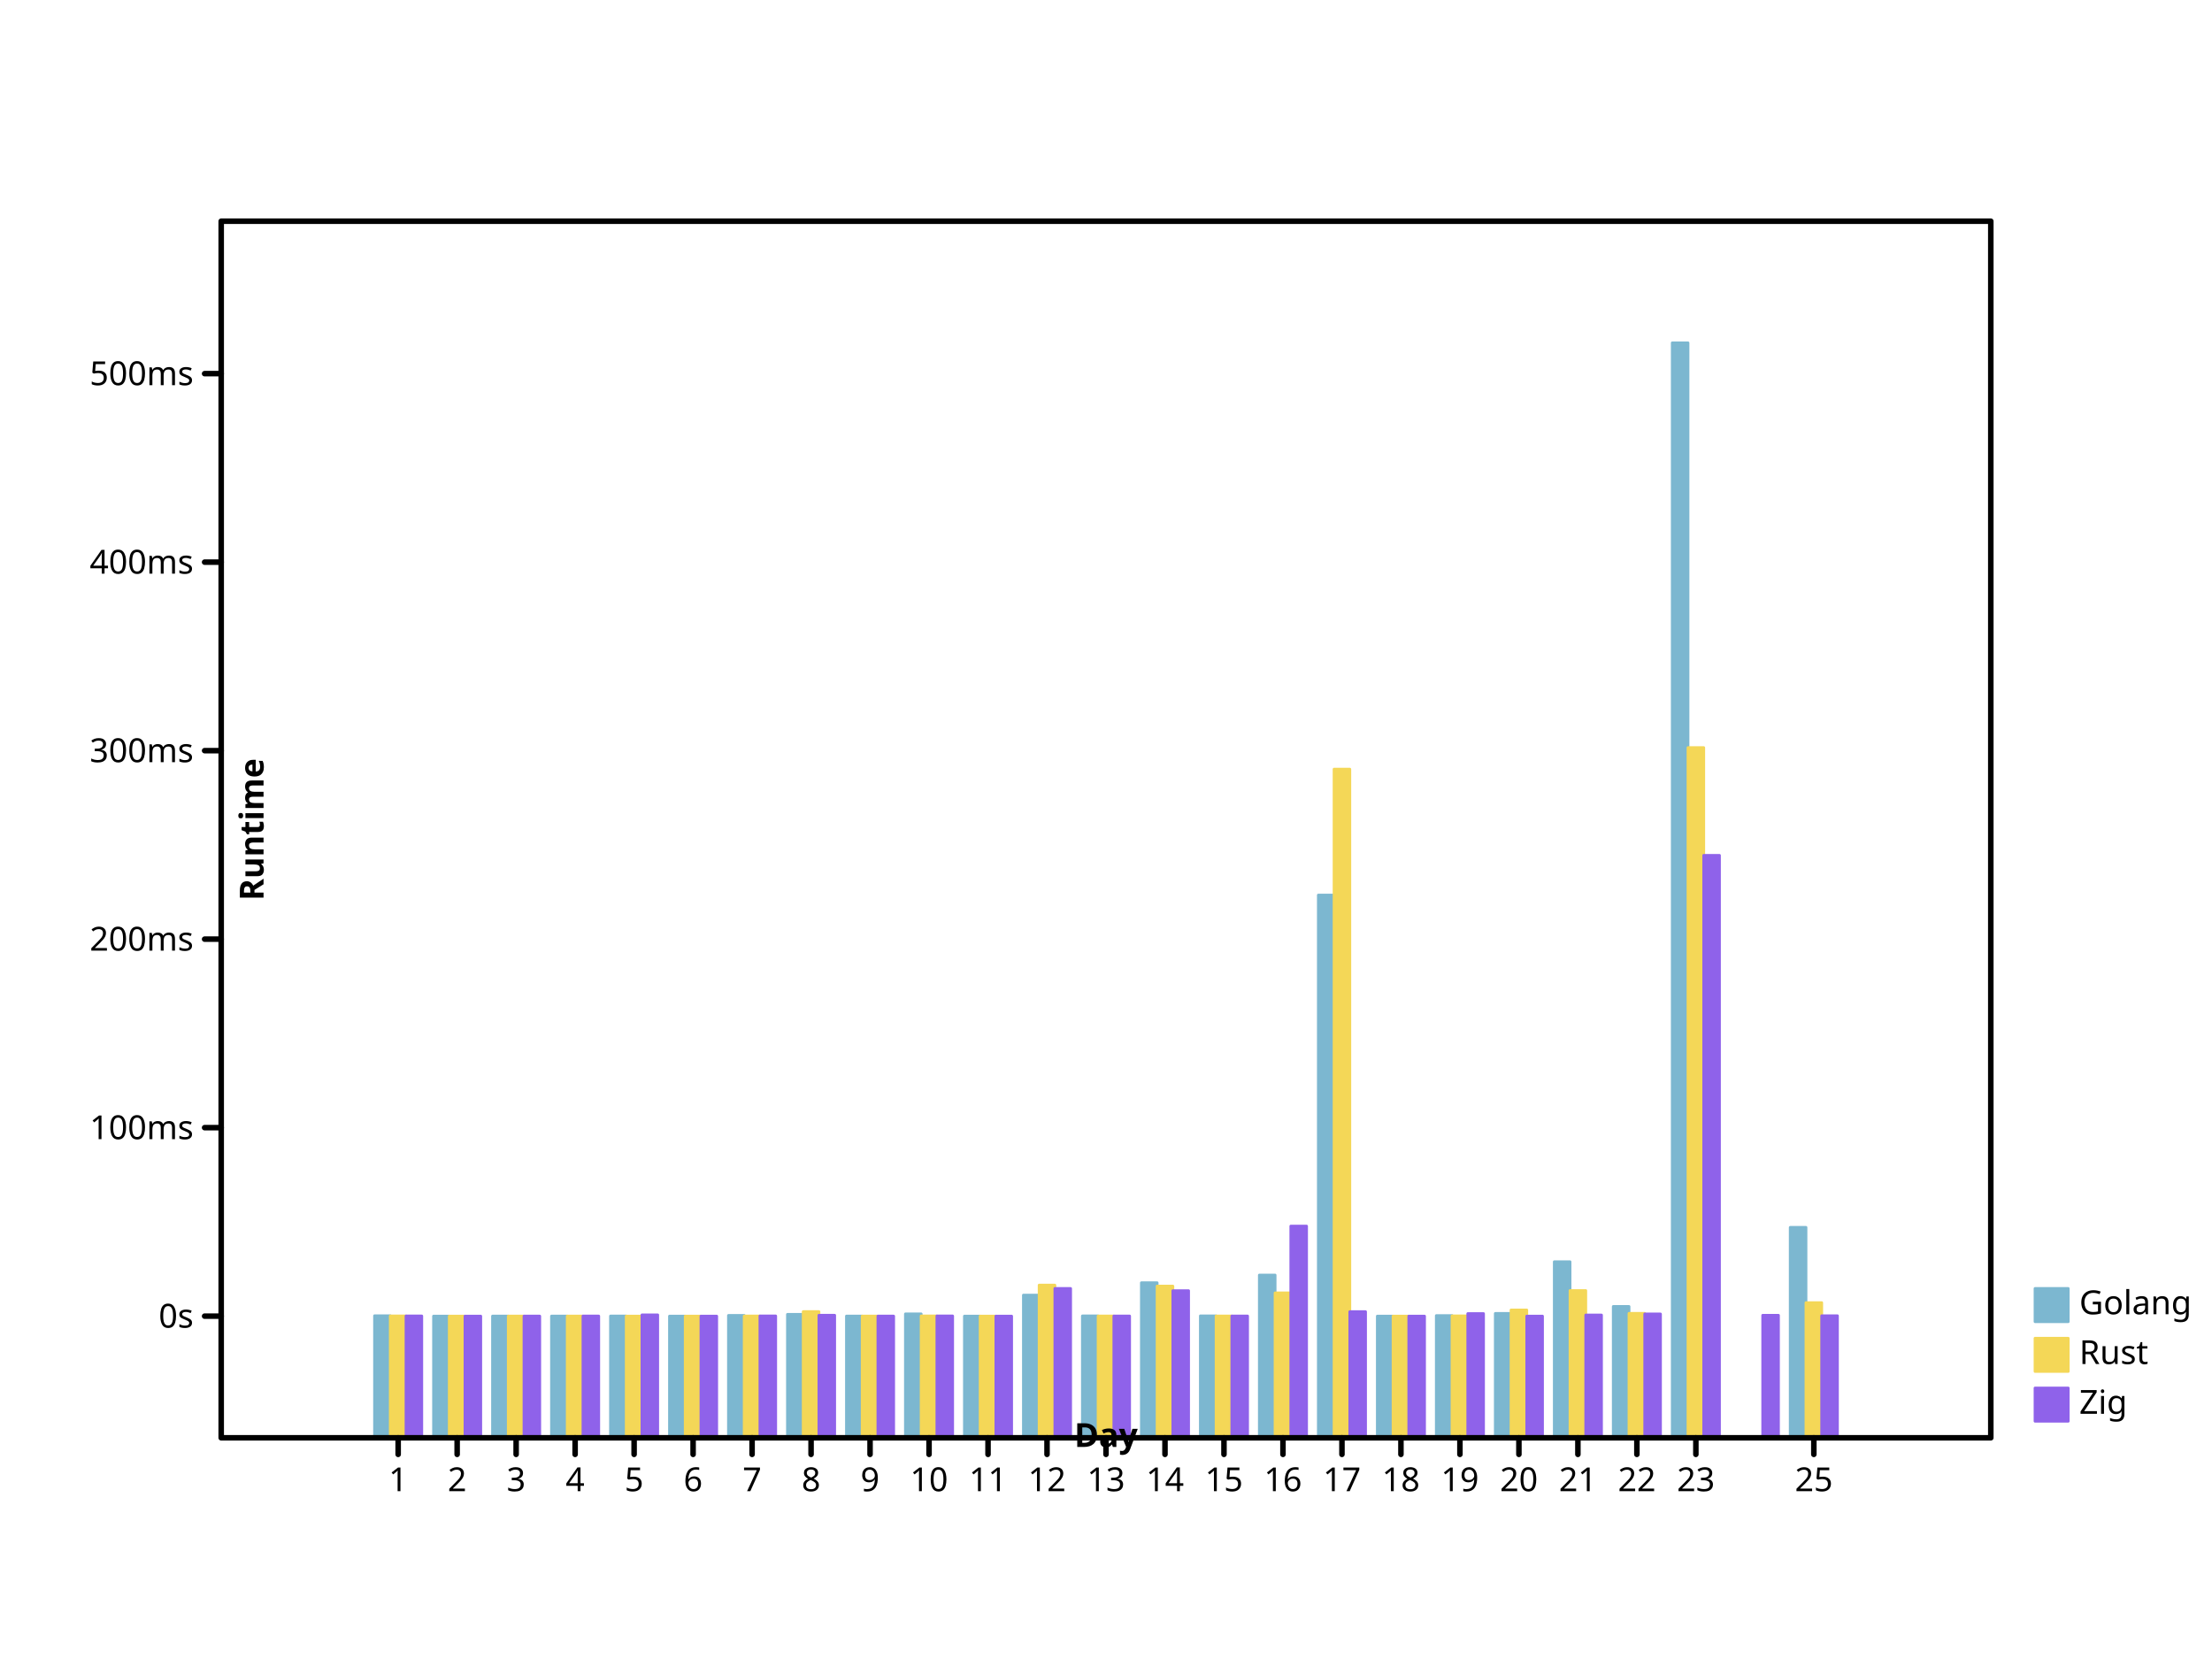
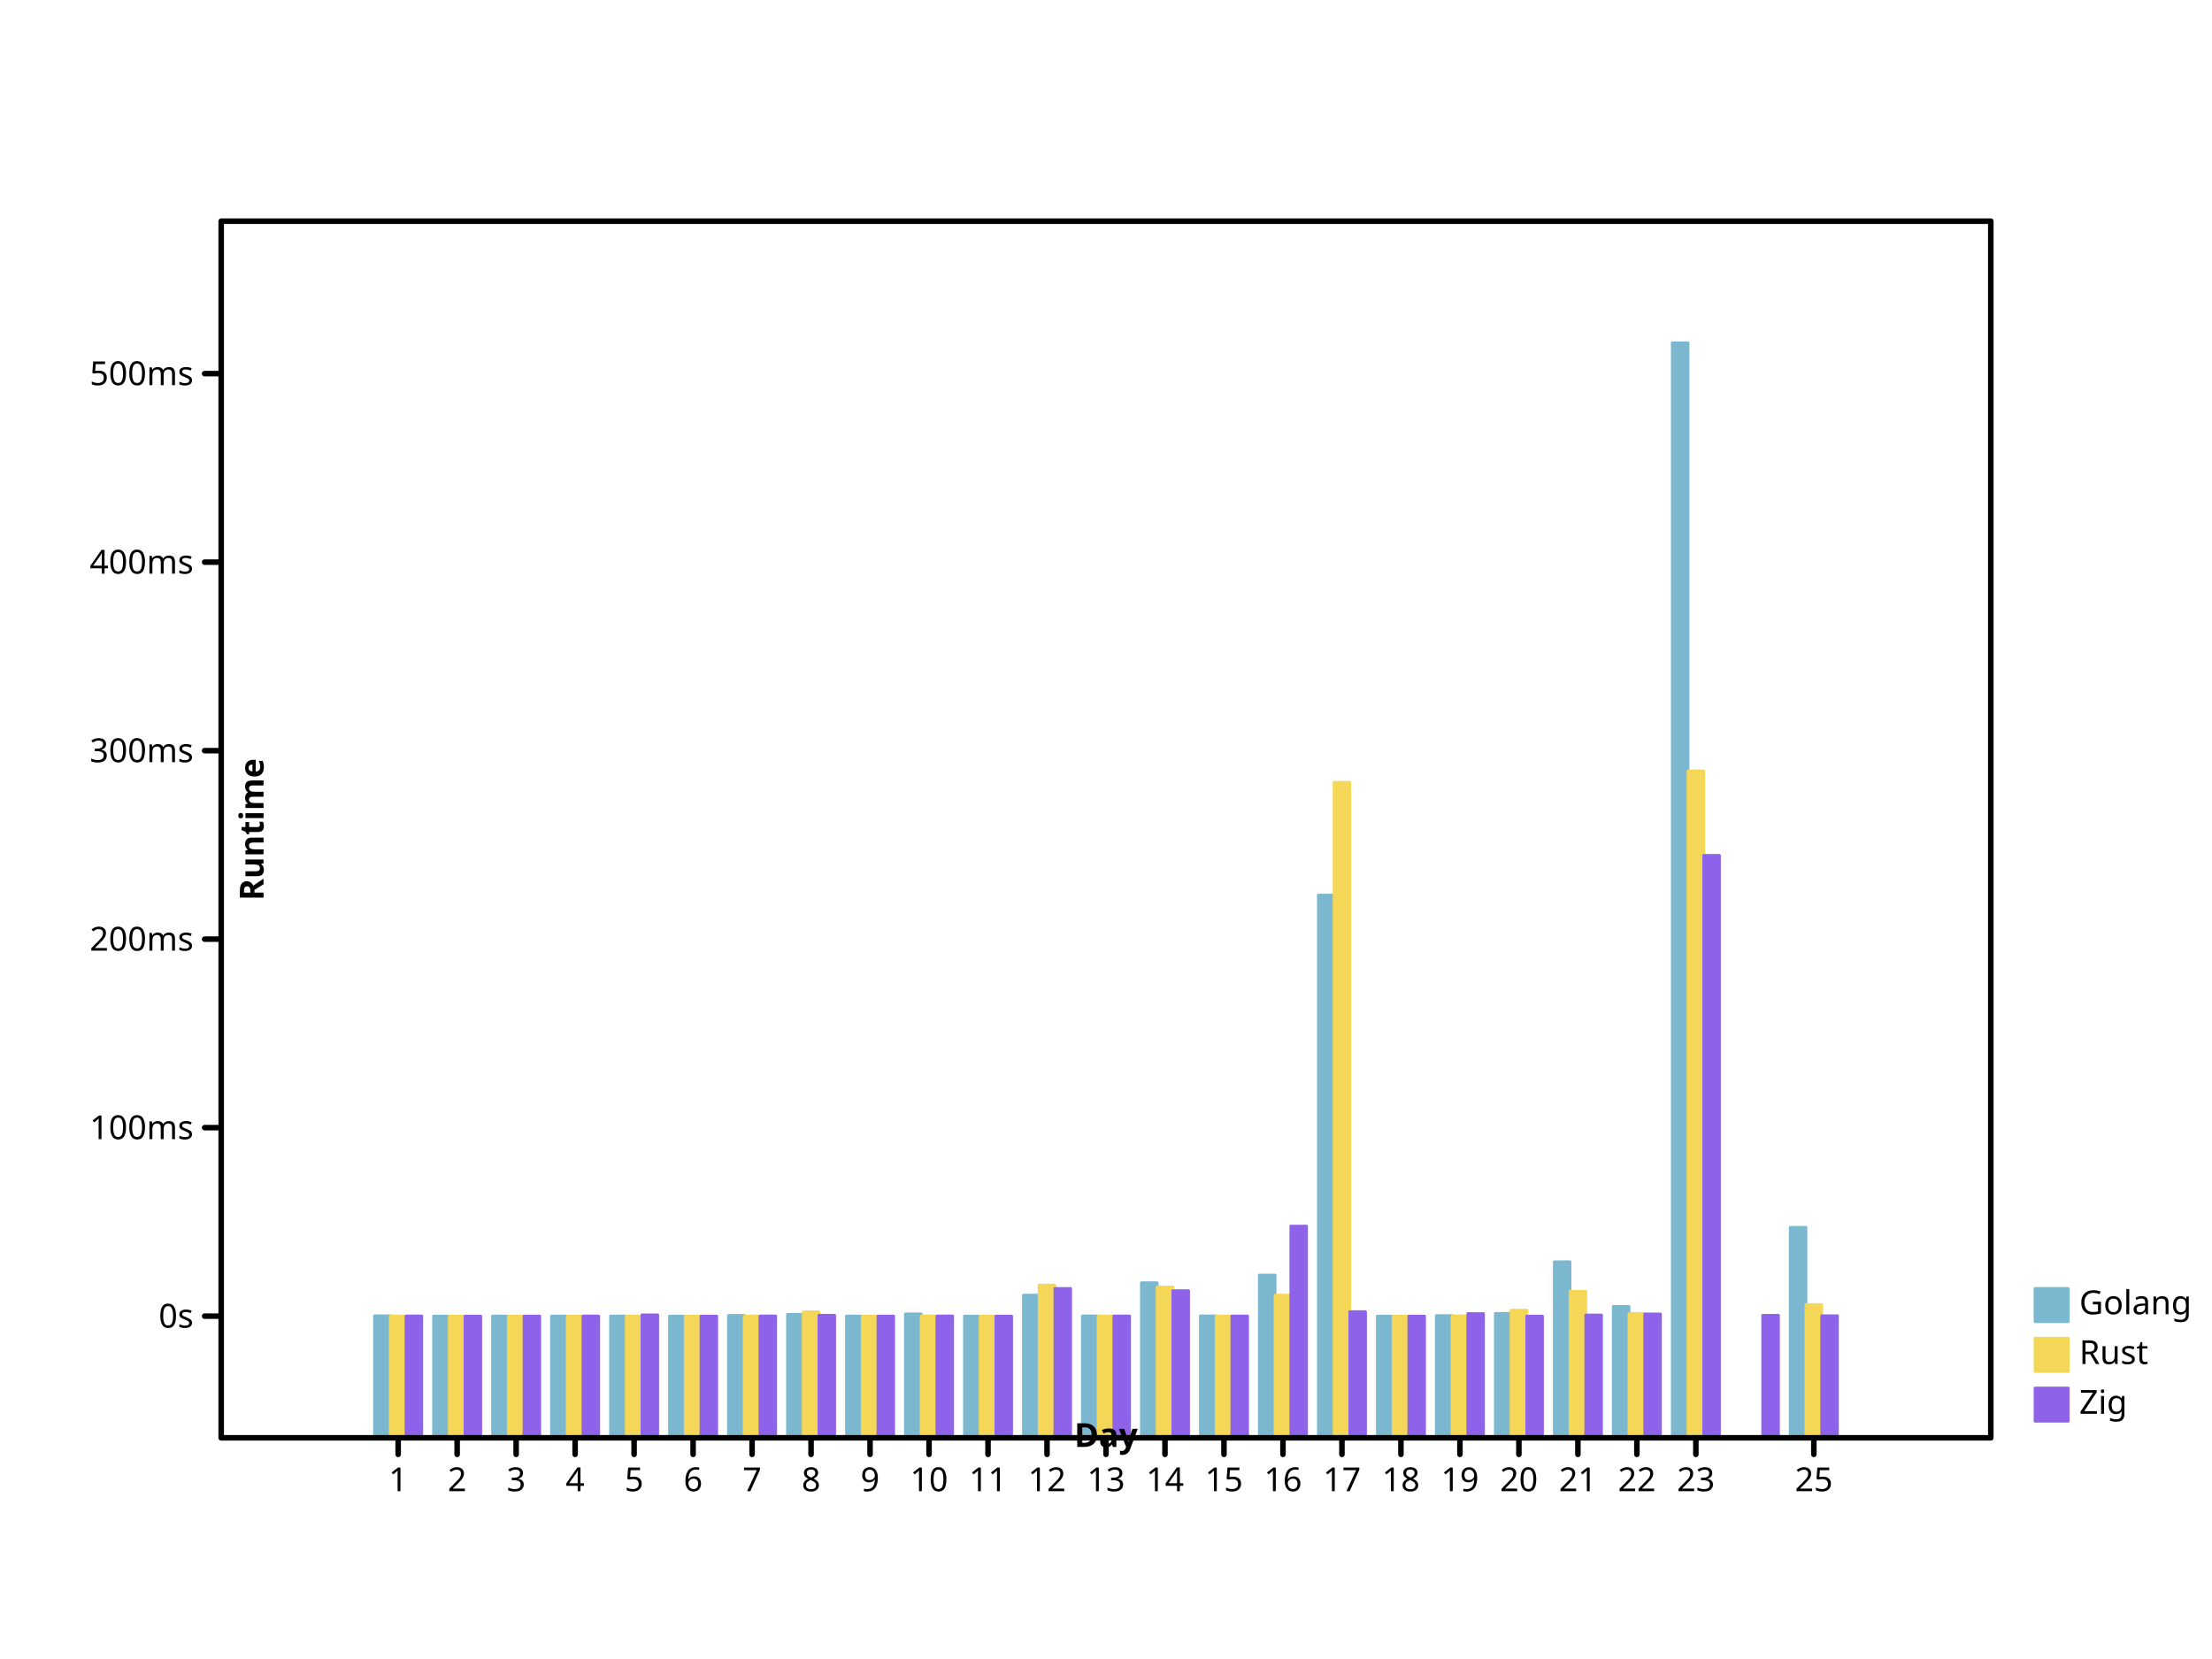
- <svg xmlns="http://www.w3.org/2000/svg" width="800" height="600" viewbox="0 0 800 600" preserveAspectRatio="xMidYMid meet">
+ <svg xmlns="http://www.w3.org/2000/svg" preserveAspectRatio="xMidYMid meet" width="800" height="600" viewbox="0 0 800 600">
  <defs>
    <marker viewBox="0 0 10 10 " refX="5" refY="5" markerUnits="userSpaceOnUse" markerWidth="2%" markerHeight="2%" id="circle">
-       <circle cx="5" cy="5" r="3" fill="none" stroke="black" />
+       <circle r="3" fill="none" stroke="black" cx="5" cy="5" />
    </marker>
    <marker refX="5" refY="5" markerUnits="userSpaceOnUse" markerWidth="2%" markerHeight="2%" id="filled-circle" viewBox="0 0 10 10 ">
-       <circle stroke="none" cx="5" cy="5" r="3" fill="black" />
+       <circle fill="black" stroke="none" cx="5" cy="5" r="3" />
    </marker>
-     <marker refY="5" markerUnits="userSpaceOnUse" markerWidth="2%" markerHeight="2%" id="square" viewBox="0 0 10 10 " refX="5">
-       <rect height="6" fill="none" stroke="black" x="2" y="2" width="6" />
+     <marker markerUnits="userSpaceOnUse" markerWidth="2%" markerHeight="2%" id="square" viewBox="0 0 10 10 " refX="5" refY="5">
+       <rect fill="none" stroke="black" x="2" y="2" width="6" height="6" />
    </marker>
    <marker id="filled-square" viewBox="0 0 10 10 " refX="5" refY="5" markerUnits="userSpaceOnUse" markerWidth="2%" markerHeight="2%">
-       <rect fill="black" stroke="none" x="2" y="2" width="6" height="6" />
+       <rect width="6" height="6" fill="black" stroke="none" x="2" y="2" />
    </marker>
  </defs>
-   <g fill="hsl(198, 47%, 65%)" stroke="hsl(198, 47%, 65%)" stroke-width="1px" stroke-linecap="round" stroke-linejoin="round" transform="translate(80 520 )scale(1 -1 )">
-     <rect y="0" width="5.688889e+00" height="4.413499e+01" vector-effect="non-scaling-stroke" x="5.546667e+01" />
-     <rect vector-effect="non-scaling-stroke" x="7.680000e+01" y="0" width="5.688889e+00" height="4.400498e+01" />
-     <rect x="9.813333e+01" y="0" width="5.688889e+00" height="4.402066e+01" vector-effect="non-scaling-stroke" />
-     <rect vector-effect="non-scaling-stroke" x="1.194667e+02" y="0" width="5.688889e+00" height="4.402335e+01" />
-     <rect y="0" width="5.688889e+00" height="4.404145e+01" vector-effect="non-scaling-stroke" x="1.408000e+02" />
-     <rect height="4.400009e+01" vector-effect="non-scaling-stroke" x="1.621333e+02" y="0" width="5.688889e+00" />
+   <g transform="translate(80 520 )scale(1 -1 )" fill="hsl(198, 47%, 65%)" stroke="hsl(198, 47%, 65%)" stroke-width="1px" stroke-linecap="round" stroke-linejoin="round">
+     <rect height="4.413499e+01" vector-effect="non-scaling-stroke" x="5.546667e+01" y="0" width="5.688889e+00" />
+     <rect y="0" width="5.688889e+00" height="4.400498e+01" vector-effect="non-scaling-stroke" x="7.680000e+01" />
+     <rect width="5.688889e+00" height="4.402066e+01" vector-effect="non-scaling-stroke" x="9.813333e+01" y="0" />
+     <rect x="1.194667e+02" y="0" width="5.688889e+00" height="4.402335e+01" vector-effect="non-scaling-stroke" />
+     <rect height="4.404145e+01" vector-effect="non-scaling-stroke" x="1.408000e+02" y="0" width="5.688889e+00" />
+     <rect width="5.688889e+00" height="4.400009e+01" vector-effect="non-scaling-stroke" x="1.621333e+02" y="0" />
    <rect vector-effect="non-scaling-stroke" x="1.834667e+02" y="0" width="5.688889e+00" height="4.425260e+01" />
-     <rect vector-effect="non-scaling-stroke" x="2.048000e+02" y="0" width="5.688889e+00" height="4.464036e+01" />
-     <rect width="5.688889e+00" height="4.402607e+01" vector-effect="non-scaling-stroke" x="2.261333e+02" y="0" />
+     <rect height="4.464036e+01" vector-effect="non-scaling-stroke" x="2.048000e+02" y="0" width="5.688889e+00" />
+     <rect vector-effect="non-scaling-stroke" x="2.261333e+02" y="0" width="5.688889e+00" height="4.402607e+01" />
    <rect y="0" width="5.688889e+00" height="4.481230e+01" vector-effect="non-scaling-stroke" x="2.474667e+02" />
-     <rect y="0" width="5.688889e+00" height="4.400898e+01" vector-effect="non-scaling-stroke" x="2.688000e+02" />
-     <rect width="5.688889e+00" height="5.160419e+01" vector-effect="non-scaling-stroke" x="2.901333e+02" y="0" />
-     <rect width="5.688889e+00" height="4.407578e+01" vector-effect="non-scaling-stroke" x="3.114667e+02" y="0" />
+     <rect width="5.688889e+00" height="4.400898e+01" vector-effect="non-scaling-stroke" x="2.688000e+02" y="0" />
+     <rect height="5.160419e+01" vector-effect="non-scaling-stroke" x="2.901333e+02" y="0" width="5.688889e+00" />
+     <rect height="4.407578e+01" vector-effect="non-scaling-stroke" x="3.114667e+02" y="0" width="5.688889e+00" />
    <rect width="5.688889e+00" height="5.607070e+01" vector-effect="non-scaling-stroke" x="3.328000e+02" y="0" />
    <rect width="5.688889e+00" height="4.409609e+01" vector-effect="non-scaling-stroke" x="3.541333e+02" y="0" />
-     <rect x="3.754667e+02" y="0" width="5.688889e+00" height="5.885264e+01" vector-effect="non-scaling-stroke" />
-     <rect x="3.968000e+02" y="0" width="5.688889e+00" height="1.962852e+02" vector-effect="non-scaling-stroke" />
-     <rect x="4.181333e+02" y="0" width="5.688889e+00" height="4.400458e+01" vector-effect="non-scaling-stroke" />
-     <rect width="5.688889e+00" height="4.419622e+01" vector-effect="non-scaling-stroke" x="4.394667e+02" y="0" />
-     <rect width="5.688889e+00" height="4.497932e+01" vector-effect="non-scaling-stroke" x="4.608000e+02" y="0" />
-     <rect height="6.367028e+01" vector-effect="non-scaling-stroke" x="4.821333e+02" y="0" width="5.688889e+00" />
+     <rect height="5.885264e+01" vector-effect="non-scaling-stroke" x="3.754667e+02" y="0" width="5.688889e+00" />
+     <rect height="1.962852e+02" vector-effect="non-scaling-stroke" x="3.968000e+02" y="0" width="5.688889e+00" />
+     <rect width="5.688889e+00" height="4.400458e+01" vector-effect="non-scaling-stroke" x="4.181333e+02" y="0" />
+     <rect vector-effect="non-scaling-stroke" x="4.394667e+02" y="0" width="5.688889e+00" height="4.419622e+01" />
+     <rect vector-effect="non-scaling-stroke" x="4.608000e+02" y="0" width="5.688889e+00" height="4.497932e+01" />
+     <rect vector-effect="non-scaling-stroke" x="4.821333e+02" y="0" width="5.688889e+00" height="6.367028e+01" />
    <rect y="0" width="5.688889e+00" height="4.749535e+01" vector-effect="non-scaling-stroke" x="5.034667e+02" />
-     <rect vector-effect="non-scaling-stroke" x="5.248000e+02" y="0" width="5.688889e+00" height="396" />
-     <rect vector-effect="non-scaling-stroke" x="5.674667e+02" y="0" width="5.688889e+00" height="7.610232e+01" />
+     <rect height="396" vector-effect="non-scaling-stroke" x="5.248000e+02" y="0" width="5.688889e+00" />
+     <rect width="5.688889e+00" height="7.610232e+01" vector-effect="non-scaling-stroke" x="5.674667e+02" y="0" />
  </g>
-   <g fill="hsl(49, 88%, 65%)" stroke="hsl(49, 88%, 65%)" stroke-width="1px" stroke-linecap="round" stroke-linejoin="round" transform="translate(80 520 )scale(1 -1 )">
-     <rect width="5.688889e+00" height="4.406548e+01" vector-effect="non-scaling-stroke" x="6.115556e+01" y="0" />
-     <rect vector-effect="non-scaling-stroke" x="8.248889e+01" y="0" width="5.688889e+00" height="4.400196e+01" />
-     <rect width="5.688889e+00" height="4.401788e+01" vector-effect="non-scaling-stroke" x="1.038222e+02" y="0" />
-     <rect height="4.401244e+01" vector-effect="non-scaling-stroke" x="1.251556e+02" y="0" width="5.688889e+00" />
-     <rect vector-effect="non-scaling-stroke" x="1.464889e+02" y="0" width="5.688889e+00" height="4.400800e+01" />
-     <rect y="0" width="5.688889e+00" height="4.400009e+01" vector-effect="non-scaling-stroke" x="1.678222e+02" />
-     <rect width="5.688889e+00" height="4.403322e+01" vector-effect="non-scaling-stroke" x="1.891556e+02" y="0" />
-     <rect width="5.688889e+00" height="4.563332e+01" vector-effect="non-scaling-stroke" x="2.104889e+02" y="0" />
-     <rect x="2.318222e+02" y="0" width="5.688889e+00" height="4.401556e+01" vector-effect="non-scaling-stroke" />
-     <rect vector-effect="non-scaling-stroke" x="2.531556e+02" y="0" width="5.688889e+00" height="4.407331e+01" />
-     <rect height="4.400867e+01" vector-effect="non-scaling-stroke" x="2.744889e+02" y="0" width="5.688889e+00" />
-     <rect y="0" width="5.688889e+00" height="5.521463e+01" vector-effect="non-scaling-stroke" x="2.958222e+02" />
-     <rect height="4.404159e+01" vector-effect="non-scaling-stroke" x="3.171556e+02" y="0" width="5.688889e+00" />
-     <rect x="3.384889e+02" y="0" width="5.688889e+00" height="5.486430e+01" vector-effect="non-scaling-stroke" />
-     <rect width="5.688889e+00" height="4.404818e+01" vector-effect="non-scaling-stroke" x="3.598222e+02" y="0" />
-     <rect x="3.811556e+02" y="0" width="5.688889e+00" height="5.240240e+01" vector-effect="non-scaling-stroke" />
-     <rect vector-effect="non-scaling-stroke" x="4.024889e+02" y="0" width="5.688889e+00" height="2.418249e+02" />
-     <rect width="5.688889e+00" height="4.400212e+01" vector-effect="non-scaling-stroke" x="4.238222e+02" y="0" />
-     <rect width="5.688889e+00" height="4.409412e+01" vector-effect="non-scaling-stroke" x="4.451556e+02" y="0" />
-     <rect width="5.688889e+00" height="4.622304e+01" vector-effect="non-scaling-stroke" x="4.664889e+02" y="0" />
-     <rect x="4.878222e+02" y="0" width="5.688889e+00" height="5.324854e+01" vector-effect="non-scaling-stroke" />
-     <rect vector-effect="non-scaling-stroke" x="5.091556e+02" y="0" width="5.688889e+00" height="4.499421e+01" />
-     <rect x="5.304889e+02" y="0" width="5.688889e+00" height="2.496128e+02" vector-effect="non-scaling-stroke" />
-     <rect vector-effect="non-scaling-stroke" x="5.731556e+02" y="0" width="5.688889e+00" height="4.887256e+01" />
+   <g stroke-linecap="round" stroke-linejoin="round" transform="translate(80 520 )scale(1 -1 )" fill="hsl(49, 88%, 65%)" stroke="hsl(49, 88%, 65%)" stroke-width="1px">
+     <rect height="4.404625e+01" vector-effect="non-scaling-stroke" x="6.115556e+01" y="0" width="5.688889e+00" />
+     <rect x="8.248889e+01" y="0" width="5.688889e+00" height="4.400186e+01" vector-effect="non-scaling-stroke" />
+     <rect y="0" width="5.688889e+00" height="4.401849e+01" vector-effect="non-scaling-stroke" x="1.038222e+02" />
+     <rect vector-effect="non-scaling-stroke" x="1.251556e+02" y="0" width="5.688889e+00" height="4.401180e+01" />
+     <rect vector-effect="non-scaling-stroke" x="1.464889e+02" y="0" width="5.688889e+00" height="4.400761e+01" />
+     <rect vector-effect="non-scaling-stroke" x="1.678222e+02" y="0" width="5.688889e+00" height="4.400009e+01" />
+     <rect width="5.688889e+00" height="4.403070e+01" vector-effect="non-scaling-stroke" x="1.891556e+02" y="0" />
+     <rect height="4.556601e+01" vector-effect="non-scaling-stroke" x="2.104889e+02" y="0" width="5.688889e+00" />
+     <rect y="0" width="5.688889e+00" height="4.401477e+01" vector-effect="non-scaling-stroke" x="2.318222e+02" />
+     <rect x="2.531556e+02" y="0" width="5.688889e+00" height="4.407292e+01" vector-effect="non-scaling-stroke" />
+     <rect vector-effect="non-scaling-stroke" x="2.744889e+02" y="0" width="5.688889e+00" height="4.400750e+01" />
+     <rect x="2.958222e+02" y="0" width="5.688889e+00" height="5.524230e+01" vector-effect="non-scaling-stroke" />
+     <rect height="4.404097e+01" vector-effect="non-scaling-stroke" x="3.171556e+02" y="0" width="5.688889e+00" />
+     <rect vector-effect="non-scaling-stroke" x="3.384889e+02" y="0" width="5.688889e+00" height="5.450994e+01" />
+     <rect y="0" width="5.688889e+00" height="4.404205e+01" vector-effect="non-scaling-stroke" x="3.598222e+02" />
+     <rect vector-effect="non-scaling-stroke" x="3.811556e+02" y="0" width="5.688889e+00" height="5.160396e+01" />
+     <rect y="0" width="5.688889e+00" height="2.370423e+02" vector-effect="non-scaling-stroke" x="4.024889e+02" />
+     <rect y="0" width="5.688889e+00" height="4.400200e+01" vector-effect="non-scaling-stroke" x="4.238222e+02" />
+     <rect width="5.688889e+00" height="4.409213e+01" vector-effect="non-scaling-stroke" x="4.451556e+02" y="0" />
+     <rect height="4.616494e+01" vector-effect="non-scaling-stroke" x="4.664889e+02" y="0" width="5.688889e+00" />
+     <rect width="5.688889e+00" height="5.300848e+01" vector-effect="non-scaling-stroke" x="4.878222e+02" y="0" />
+     <rect vector-effect="non-scaling-stroke" x="5.091556e+02" y="0" width="5.688889e+00" height="4.497831e+01" />
+     <rect vector-effect="non-scaling-stroke" x="5.304889e+02" y="0" width="5.688889e+00" height="2.411768e+02" />
+     <rect width="5.688889e+00" height="4.817748e+01" vector-effect="non-scaling-stroke" x="5.731556e+02" y="0" />
  </g>
  <g fill="hsl(260, 76%, 65%)" stroke="hsl(260, 76%, 65%)" stroke-width="1px" stroke-linecap="round" stroke-linejoin="round" transform="translate(80 520 )scale(1 -1 )">
-     <rect width="5.688889e+00" height="4.405788e+01" vector-effect="non-scaling-stroke" x="6.684444e+01" y="0" />
-     <rect width="5.688889e+00" height="4.400165e+01" vector-effect="non-scaling-stroke" x="8.817778e+01" y="0" />
+     <rect y="0" width="5.688889e+00" height="4.405788e+01" vector-effect="non-scaling-stroke" x="6.684444e+01" />
+     <rect x="8.817778e+01" y="0" width="5.688889e+00" height="4.400165e+01" vector-effect="non-scaling-stroke" />
    <rect width="5.688889e+00" height="4.401459e+01" vector-effect="non-scaling-stroke" x="1.095111e+02" y="0" />
-     <rect vector-effect="non-scaling-stroke" x="1.308444e+02" y="0" width="5.688889e+00" height="4.403482e+01" />
-     <rect y="0" width="5.688889e+00" height="4.445239e+01" vector-effect="non-scaling-stroke" x="1.521778e+02" />
+     <rect width="5.688889e+00" height="4.403482e+01" vector-effect="non-scaling-stroke" x="1.308444e+02" y="0" />
+     <rect width="5.688889e+00" height="4.445239e+01" vector-effect="non-scaling-stroke" x="1.521778e+02" y="0" />
    <rect height="4.400005e+01" vector-effect="non-scaling-stroke" x="1.735111e+02" y="0" width="5.688889e+00" />
-     <rect width="5.688889e+00" height="4.407156e+01" vector-effect="non-scaling-stroke" x="1.948444e+02" y="0" />
-     <rect height="4.431763e+01" vector-effect="non-scaling-stroke" x="2.161778e+02" y="0" width="5.688889e+00" />
+     <rect vector-effect="non-scaling-stroke" x="1.948444e+02" y="0" width="5.688889e+00" height="4.407156e+01" />
+     <rect y="0" width="5.688889e+00" height="4.431763e+01" vector-effect="non-scaling-stroke" x="2.161778e+02" />
    <rect vector-effect="non-scaling-stroke" x="2.375111e+02" y="0" width="5.688889e+00" height="4.401238e+01" />
-     <rect y="0" width="5.688889e+00" height="4.406569e+01" vector-effect="non-scaling-stroke" x="2.588444e+02" />
+     <rect height="4.406569e+01" vector-effect="non-scaling-stroke" x="2.588444e+02" y="0" width="5.688889e+00" />
    <rect y="0" width="5.688889e+00" height="4.400284e+01" vector-effect="non-scaling-stroke" x="2.801778e+02" />
-     <rect width="5.688889e+00" height="5.400196e+01" vector-effect="non-scaling-stroke" x="3.015111e+02" y="0" />
-     <rect vector-effect="non-scaling-stroke" x="3.228444e+02" y="0" width="5.688889e+00" height="4.405049e+01" />
-     <rect height="5.320607e+01" vector-effect="non-scaling-stroke" x="3.441778e+02" y="0" width="5.688889e+00" />
-     <rect y="0" width="5.688889e+00" height="4.404750e+01" vector-effect="non-scaling-stroke" x="3.655111e+02" />
-     <rect y="0" width="5.688889e+00" height="7.656134e+01" vector-effect="non-scaling-stroke" x="3.868444e+02" />
-     <rect width="5.688889e+00" height="4.561191e+01" vector-effect="non-scaling-stroke" x="4.081778e+02" y="0" />
-     <rect height="4.400307e+01" vector-effect="non-scaling-stroke" x="4.295111e+02" y="0" width="5.688889e+00" />
-     <rect vector-effect="non-scaling-stroke" x="4.508444e+02" y="0" width="5.688889e+00" height="4.491914e+01" />
-     <rect y="0" width="5.688889e+00" height="4.400175e+01" vector-effect="non-scaling-stroke" x="4.721778e+02" />
-     <rect width="5.688889e+00" height="4.440194e+01" vector-effect="non-scaling-stroke" x="4.935111e+02" y="0" />
-     <rect x="5.148444e+02" y="0" width="5.688889e+00" height="4.478222e+01" vector-effect="non-scaling-stroke" />
-     <rect vector-effect="non-scaling-stroke" x="5.361778e+02" y="0" width="5.688889e+00" height="2.106452e+02" />
-     <rect height="4.430241e+01" vector-effect="non-scaling-stroke" x="5.575111e+02" y="0" width="5.688889e+00" />
-     <rect x="5.788444e+02" y="0" width="5.688889e+00" height="4.413667e+01" vector-effect="non-scaling-stroke" />
+     <rect vector-effect="non-scaling-stroke" x="3.015111e+02" y="0" width="5.688889e+00" height="5.400196e+01" />
+     <rect x="3.228444e+02" y="0" width="5.688889e+00" height="4.405049e+01" vector-effect="non-scaling-stroke" />
+     <rect x="3.441778e+02" y="0" width="5.688889e+00" height="5.320607e+01" vector-effect="non-scaling-stroke" />
+     <rect vector-effect="non-scaling-stroke" x="3.655111e+02" y="0" width="5.688889e+00" height="4.404750e+01" />
+     <rect vector-effect="non-scaling-stroke" x="3.868444e+02" y="0" width="5.688889e+00" height="7.656134e+01" />
+     <rect height="4.561191e+01" vector-effect="non-scaling-stroke" x="4.081778e+02" y="0" width="5.688889e+00" />
+     <rect width="5.688889e+00" height="4.400307e+01" vector-effect="non-scaling-stroke" x="4.295111e+02" y="0" />
+     <rect width="5.688889e+00" height="4.491914e+01" vector-effect="non-scaling-stroke" x="4.508444e+02" y="0" />
+     <rect vector-effect="non-scaling-stroke" x="4.721778e+02" y="0" width="5.688889e+00" height="4.400175e+01" />
+     <rect y="0" width="5.688889e+00" height="4.440194e+01" vector-effect="non-scaling-stroke" x="4.935111e+02" />
+     <rect width="5.688889e+00" height="4.478222e+01" vector-effect="non-scaling-stroke" x="5.148444e+02" y="0" />
+     <rect y="0" width="5.688889e+00" height="2.106452e+02" vector-effect="non-scaling-stroke" x="5.361778e+02" />
+     <rect y="0" width="5.688889e+00" height="4.430241e+01" vector-effect="non-scaling-stroke" x="5.575111e+02" />
+     <rect vector-effect="non-scaling-stroke" x="5.788444e+02" y="0" width="5.688889e+00" height="4.413667e+01" />
  </g>
-   <g fill="hsl(198, 47%, 65%)" dominant-baseline="hanging" stroke-linecap="round" stroke-linejoin="round" font-family="sans-serif" font-style="normal" font-size="12px" font-weight="normal" stroke="hsl(198, 47%, 65%)" stroke-width="1px" text-anchor="start">
-     <rect height="12" vector-effect="non-scaling-stroke" x="736" y="466" width="12" />
-     <g fill="black" stroke="black">
-       <text y="466" dominant-baseline="hanging" stroke="none" vector-effect="non-scaling-stroke" x="752">Golang</text>
+   <g stroke-width="1px" fill="hsl(198, 47%, 65%)" font-family="sans-serif" font-size="12px" font-weight="normal" stroke="hsl(198, 47%, 65%)" stroke-linejoin="round" font-style="normal" text-anchor="start" dominant-baseline="hanging" stroke-linecap="round">
+     <rect width="12" height="12" vector-effect="non-scaling-stroke" x="736" y="466" />
+     <g stroke="black" fill="black">
+       <text x="752" y="466" dominant-baseline="hanging" stroke="none" vector-effect="non-scaling-stroke">Golang</text>
    </g>
-     <g stroke-width="1px" stroke-linecap="round" stroke-linejoin="round" font-family="sans-serif" text-anchor="start" stroke="hsl(49, 88%, 65%)" font-size="12px" dominant-baseline="hanging" font-style="normal" font-weight="normal" fill="hsl(49, 88%, 65%)">
-       <rect height="12" vector-effect="non-scaling-stroke" x="736" y="484" width="12" />
+     <g dominant-baseline="hanging" fill="hsl(49, 88%, 65%)" font-weight="normal" font-style="normal" text-anchor="start" stroke-linecap="round" font-family="sans-serif" font-size="12px" stroke="hsl(49, 88%, 65%)" stroke-width="1px" stroke-linejoin="round">
+       <rect vector-effect="non-scaling-stroke" x="736" y="484" width="12" height="12" />
      <g stroke="black" fill="black">
-         <text vector-effect="non-scaling-stroke" x="752" y="484" dominant-baseline="hanging" stroke="none">Rust</text>
+         <text stroke="none" vector-effect="non-scaling-stroke" x="752" y="484" dominant-baseline="hanging">Rust</text>
      </g>
-       <g font-style="normal" font-weight="normal" stroke="hsl(260, 76%, 65%)" stroke-width="1px" font-family="sans-serif" stroke-linecap="round" stroke-linejoin="round" fill="hsl(260, 76%, 65%)" font-size="12px" dominant-baseline="hanging" text-anchor="start">
-         <rect width="12" height="12" vector-effect="non-scaling-stroke" x="736" y="502" />
-         <g fill="black" stroke="black">
+       <g stroke="hsl(260, 76%, 65%)" stroke-width="1px" font-style="normal" text-anchor="start" dominant-baseline="hanging" stroke-linecap="round" font-weight="normal" stroke-linejoin="round" fill="hsl(260, 76%, 65%)" font-family="sans-serif" font-size="12px">
+         <rect y="502" width="12" height="12" vector-effect="non-scaling-stroke" x="736" />
+         <g stroke="black" fill="black">
          <text dominant-baseline="hanging" stroke="none" vector-effect="non-scaling-stroke" x="752" y="502">Zig</text>
-           <g stroke-width="2px" stroke-linejoin="round" font-style="normal" stroke-linecap="round" font-size="12px" fill="none" dominant-baseline="hanging" font-family="sans-serif" font-weight="normal" text-anchor="start">
-             <rect x="80" y="80" width="640" height="440" vector-effect="non-scaling-stroke" />
+           <g font-family="sans-serif" font-size="12px" font-weight="normal" stroke-width="2px" stroke-linejoin="round" text-anchor="start" dominant-baseline="hanging" font-style="normal" fill="none" stroke-linecap="round">
+             <rect vector-effect="non-scaling-stroke" x="80" y="80" width="640" height="440" />
          </g>
-           <g fill="none" font-size="12px" transform="translate(80 520 )scale(1 -1 )" stroke="black" stroke-linejoin="round" font-family="sans-serif" font-style="normal" text-anchor="start" font-weight="normal" dominant-baseline="hanging" stroke-width="2px" stroke-linecap="round">
+           <g stroke-linecap="round" font-family="sans-serif" font-weight="normal" stroke="black" stroke-width="2px" font-style="normal" transform="translate(80 520 )scale(1 -1 )" font-size="12px" stroke-linejoin="round" text-anchor="start" dominant-baseline="hanging" fill="none">
            <path vector-effect="non-scaling-stroke" d="M64,0 L64,-6 M8.533333e+01,0 L8.533333e+01,-6 M1.066667e+02,0 L1.066667e+02,-6 M128,0 L128,-6 M1.493333e+02,0 L1.493333e+02,-6 M1.706667e+02,0 L1.706667e+02,-6 M192,0 L192,-6 M2.133333e+02,0 L2.133333e+02,-6 M2.346667e+02,0 L2.346667e+02,-6 M256,0 L256,-6 M2.773333e+02,0 L2.773333e+02,-6 M2.986667e+02,0 L2.986667e+02,-6 M320,0 L320,-6 M3.413333e+02,0 L3.413333e+02,-6 M3.626667e+02,0 L3.626667e+02,-6 M384,0 L384,-6 M4.053333e+02,0 L4.053333e+02,-6 M4.266667e+02,0 L4.266667e+02,-6 M448,0 L448,-6 M4.693333e+02,0 L4.693333e+02,-6 M4.906667e+02,0 L4.906667e+02,-6 M512,0 L512,-6 M5.333333e+02,0 L5.333333e+02,-6 M576,0 L576,-6 " />
          </g>
-           <g font-family="sans-serif" font-style="normal" stroke="black" stroke-width="2px" stroke-linecap="round" dominant-baseline="hanging" fill="black" font-size="12px" font-weight="normal" text-anchor="middle" stroke-linejoin="round" transform="translate(80 520 )scale(1 1 )">
-             <text dominant-baseline="hanging" stroke="none" vector-effect="non-scaling-stroke" x="64" y="10">1</text>
-             <text stroke="none" vector-effect="non-scaling-stroke" x="8.533333e+01" y="10" dominant-baseline="hanging">2</text>
-             <text x="1.066667e+02" y="10" dominant-baseline="hanging" stroke="none" vector-effect="non-scaling-stroke">3</text>
-             <text stroke="none" vector-effect="non-scaling-stroke" x="128" y="10" dominant-baseline="hanging">4</text>
-             <text vector-effect="non-scaling-stroke" x="1.493333e+02" y="10" dominant-baseline="hanging" stroke="none">5</text>
-             <text y="10" dominant-baseline="hanging" stroke="none" vector-effect="non-scaling-stroke" x="1.706667e+02">6</text>
-             <text dominant-baseline="hanging" stroke="none" vector-effect="non-scaling-stroke" x="192" y="10">7</text>
-             <text dominant-baseline="hanging" stroke="none" vector-effect="non-scaling-stroke" x="2.133333e+02" y="10">8</text>
-             <text vector-effect="non-scaling-stroke" x="2.346667e+02" y="10" dominant-baseline="hanging" stroke="none">9</text>
-             <text vector-effect="non-scaling-stroke" x="256" y="10" dominant-baseline="hanging" stroke="none">10</text>
-             <text stroke="none" vector-effect="non-scaling-stroke" x="2.773333e+02" y="10" dominant-baseline="hanging">11</text>
-             <text dominant-baseline="hanging" stroke="none" vector-effect="non-scaling-stroke" x="2.986667e+02" y="10">12</text>
-             <text stroke="none" vector-effect="non-scaling-stroke" x="320" y="10" dominant-baseline="hanging">13</text>
-             <text vector-effect="non-scaling-stroke" x="3.413333e+02" y="10" dominant-baseline="hanging" stroke="none">14</text>
-             <text dominant-baseline="hanging" stroke="none" vector-effect="non-scaling-stroke" x="3.626667e+02" y="10">15</text>
-             <text stroke="none" vector-effect="non-scaling-stroke" x="384" y="10" dominant-baseline="hanging">16</text>
-             <text vector-effect="non-scaling-stroke" x="4.053333e+02" y="10" dominant-baseline="hanging" stroke="none">17</text>
-             <text dominant-baseline="hanging" stroke="none" vector-effect="non-scaling-stroke" x="4.266667e+02" y="10">18</text>
-             <text stroke="none" vector-effect="non-scaling-stroke" x="448" y="10" dominant-baseline="hanging">19</text>
-             <text y="10" dominant-baseline="hanging" stroke="none" vector-effect="non-scaling-stroke" x="4.693333e+02">20</text>
-             <text dominant-baseline="hanging" stroke="none" vector-effect="non-scaling-stroke" x="4.906667e+02" y="10">21</text>
-             <text y="10" dominant-baseline="hanging" stroke="none" vector-effect="non-scaling-stroke" x="512">22</text>
-             <text x="5.333333e+02" y="10" dominant-baseline="hanging" stroke="none" vector-effect="non-scaling-stroke">23</text>
-             <text vector-effect="non-scaling-stroke" x="576" y="10" dominant-baseline="hanging" stroke="none">25</text>
+           <g fill="black" font-family="sans-serif" font-weight="normal" stroke="black" stroke-width="2px" stroke-linejoin="round" font-style="normal" stroke-linecap="round" font-size="12px" text-anchor="middle" dominant-baseline="hanging" transform="translate(80 520 )scale(1 1 )">
+             <text x="64" y="10" dominant-baseline="hanging" stroke="none" vector-effect="non-scaling-stroke">1</text>
+             <text x="8.533333e+01" y="10" dominant-baseline="hanging" stroke="none" vector-effect="non-scaling-stroke">2</text>
+             <text stroke="none" vector-effect="non-scaling-stroke" x="1.066667e+02" y="10" dominant-baseline="hanging">3</text>
+             <text dominant-baseline="hanging" stroke="none" vector-effect="non-scaling-stroke" x="128" y="10">4</text>
+             <text x="1.493333e+02" y="10" dominant-baseline="hanging" stroke="none" vector-effect="non-scaling-stroke">5</text>
+             <text vector-effect="non-scaling-stroke" x="1.706667e+02" y="10" dominant-baseline="hanging" stroke="none">6</text>
+             <text x="192" y="10" dominant-baseline="hanging" stroke="none" vector-effect="non-scaling-stroke">7</text>
+             <text stroke="none" vector-effect="non-scaling-stroke" x="2.133333e+02" y="10" dominant-baseline="hanging">8</text>
+             <text stroke="none" vector-effect="non-scaling-stroke" x="2.346667e+02" y="10" dominant-baseline="hanging">9</text>
+             <text stroke="none" vector-effect="non-scaling-stroke" x="256" y="10" dominant-baseline="hanging">10</text>
+             <text dominant-baseline="hanging" stroke="none" vector-effect="non-scaling-stroke" x="2.773333e+02" y="10">11</text>
+             <text stroke="none" vector-effect="non-scaling-stroke" x="2.986667e+02" y="10" dominant-baseline="hanging">12</text>
+             <text y="10" dominant-baseline="hanging" stroke="none" vector-effect="non-scaling-stroke" x="320">13</text>
+             <text y="10" dominant-baseline="hanging" stroke="none" vector-effect="non-scaling-stroke" x="3.413333e+02">14</text>
+             <text stroke="none" vector-effect="non-scaling-stroke" x="3.626667e+02" y="10" dominant-baseline="hanging">15</text>
+             <text y="10" dominant-baseline="hanging" stroke="none" vector-effect="non-scaling-stroke" x="384">16</text>
+             <text stroke="none" vector-effect="non-scaling-stroke" x="4.053333e+02" y="10" dominant-baseline="hanging">17</text>
+             <text x="4.266667e+02" y="10" dominant-baseline="hanging" stroke="none" vector-effect="non-scaling-stroke">18</text>
+             <text dominant-baseline="hanging" stroke="none" vector-effect="non-scaling-stroke" x="448" y="10">19</text>
+             <text dominant-baseline="hanging" stroke="none" vector-effect="non-scaling-stroke" x="4.693333e+02" y="10">20</text>
+             <text x="4.906667e+02" y="10" dominant-baseline="hanging" stroke="none" vector-effect="non-scaling-stroke">21</text>
+             <text stroke="none" vector-effect="non-scaling-stroke" x="512" y="10" dominant-baseline="hanging">22</text>
+             <text y="10" dominant-baseline="hanging" stroke="none" vector-effect="non-scaling-stroke" x="5.333333e+02">23</text>
+             <text x="576" y="10" dominant-baseline="hanging" stroke="none" vector-effect="non-scaling-stroke">25</text>
          </g>
-           <g font-size="12px" transform="translate(80 520 )scale(1 1 )rotate(0 0 0 )" stroke-linecap="round" stroke-linejoin="round" font-style="normal" fill="black" font-weight="bold" dominant-baseline="baseline" stroke="black" stroke-width="2px" font-family="sans-serif" text-anchor="middle">
-             <text y="-6" dominant-baseline="baseline" stroke="none" vector-effect="non-scaling-stroke" x="320">Day</text>
+           <g stroke-width="2px" stroke-linejoin="round" text-anchor="middle" dominant-baseline="baseline" transform="translate(80 520 )scale(1 1 )rotate(0 0 0 )" stroke-linecap="round" font-weight="bold" stroke="black" font-style="normal" fill="black" font-family="sans-serif" font-size="12px">
+             <text dominant-baseline="baseline" stroke="none" vector-effect="non-scaling-stroke" x="320" y="-6">Day</text>
          </g>
-           <g stroke-linecap="round" text-anchor="middle" stroke-width="2px" stroke="black" stroke-linejoin="round" transform="translate(80 520 )scale(1 -1 )" fill="black" font-size="12px" font-weight="bold" font-family="sans-serif" font-style="normal" dominant-baseline="baseline">
-             <path d="M0,44 L-6,44 M0,1.121735e+02 L-6,1.121735e+02 M0,1.803470e+02 L-6,1.803470e+02 M0,2.485205e+02 L-6,2.485205e+02 M0,3.166940e+02 L-6,3.166940e+02 M0,3.848675e+02 L-6,3.848675e+02 " vector-effect="non-scaling-stroke" />
+           <g font-size="12px" font-weight="bold" stroke="black" text-anchor="middle" transform="translate(80 520 )scale(1 -1 )" fill="black" stroke-width="2px" stroke-linejoin="round" font-style="normal" dominant-baseline="baseline" stroke-linecap="round" font-family="sans-serif">
+             <path vector-effect="non-scaling-stroke" d="M0,44 L-6,44 M0,1.121735e+02 L-6,1.121735e+02 M0,1.803470e+02 L-6,1.803470e+02 M0,2.485205e+02 L-6,2.485205e+02 M0,3.166940e+02 L-6,3.166940e+02 M0,3.848675e+02 L-6,3.848675e+02 " />
          </g>
-           <g text-anchor="end" stroke="black" font-size="12px" dominant-baseline="middle" transform="translate(80 520 )scale(1 1 )" stroke-width="2px" stroke-linejoin="round" font-style="normal" fill="black" stroke-linecap="round" font-family="sans-serif" font-weight="normal">
-             <text stroke="none" vector-effect="non-scaling-stroke" x="-10" y="-44" dominant-baseline="middle">0s</text>
-             <text stroke="none" vector-effect="non-scaling-stroke" x="-10" y="-1.121735e+02" dominant-baseline="middle">100ms</text>
-             <text x="-10" y="-1.803470e+02" dominant-baseline="middle" stroke="none" vector-effect="non-scaling-stroke">200ms</text>
-             <text x="-10" y="-2.485205e+02" dominant-baseline="middle" stroke="none" vector-effect="non-scaling-stroke">300ms</text>
-             <text dominant-baseline="middle" stroke="none" vector-effect="non-scaling-stroke" x="-10" y="-3.166940e+02">400ms</text>
-             <text y="-3.848675e+02" dominant-baseline="middle" stroke="none" vector-effect="non-scaling-stroke" x="-10">500ms</text>
+           <g font-size="12px" font-weight="normal" font-style="normal" text-anchor="end" transform="translate(80 520 )scale(1 1 )" fill="black" font-family="sans-serif" stroke="black" stroke-width="2px" stroke-linejoin="round" dominant-baseline="middle" stroke-linecap="round">
+             <text y="-44" dominant-baseline="middle" stroke="none" vector-effect="non-scaling-stroke" x="-10">0s</text>
+             <text x="-10" y="-1.121735e+02" dominant-baseline="middle" stroke="none" vector-effect="non-scaling-stroke">100ms</text>
+             <text dominant-baseline="middle" stroke="none" vector-effect="non-scaling-stroke" x="-10" y="-1.803470e+02">200ms</text>
+             <text stroke="none" vector-effect="non-scaling-stroke" x="-10" y="-2.485205e+02" dominant-baseline="middle">300ms</text>
+             <text stroke="none" vector-effect="non-scaling-stroke" x="-10" y="-3.166940e+02" dominant-baseline="middle">400ms</text>
+             <text vector-effect="non-scaling-stroke" x="-10" y="-3.848675e+02" dominant-baseline="middle" stroke="none">500ms</text>
          </g>
-           <g font-size="12px" font-family="sans-serif" text-anchor="middle" stroke-linecap="round" transform="translate(80 520 )scale(1 1 )rotate(-90 0 0 )" fill="black" dominant-baseline="hanging" font-style="normal" stroke="black" stroke-width="2px" stroke-linejoin="round" font-weight="bold">
-             <text vector-effect="non-scaling-stroke" x="220" y="6" dominant-baseline="hanging" stroke="none">Runtime</text>
+           <g fill="black" stroke-linecap="round" font-size="12px" font-style="normal" dominant-baseline="hanging" font-family="sans-serif" font-weight="bold" stroke="black" stroke-width="2px" stroke-linejoin="round" text-anchor="middle" transform="translate(80 520 )scale(1 1 )rotate(-90 0 0 )">
+             <text y="6" dominant-baseline="hanging" stroke="none" vector-effect="non-scaling-stroke" x="220">Runtime</text>
          </g>
        </g>
      </g>
    </g>
  </g>
</svg>
